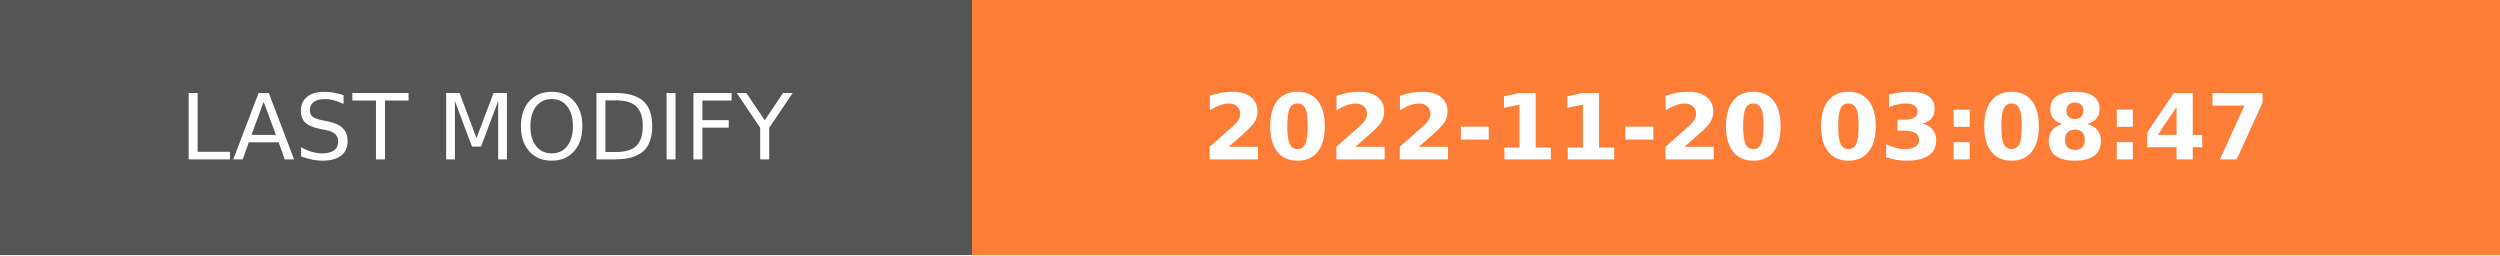
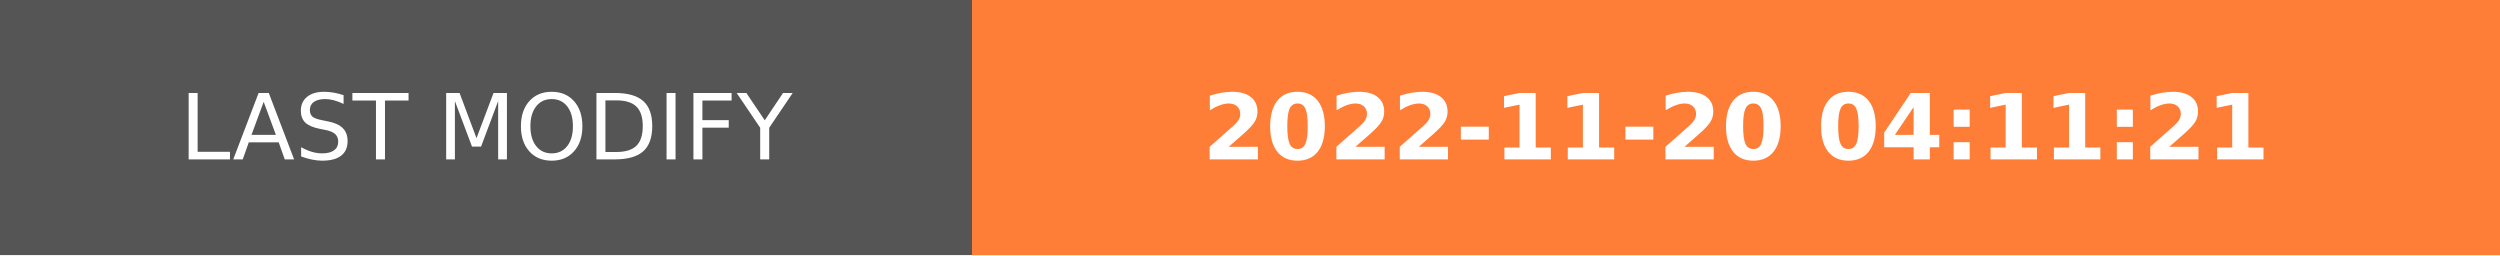
- <svg xmlns="http://www.w3.org/2000/svg" width="274.5" height="28" role="img" aria-label="LAST MODIFY: 2022-11-20 03:08:47">
+ <svg xmlns="http://www.w3.org/2000/svg" width="274.5" height="28" role="img" aria-label="LAST MODIFY: 2022-11-20 04:11:21">
  <g shape-rendering="crispEdges">
    <rect width="106.75" height="28" fill="#555" />
    <rect x="106.75" width="167.75" height="28" fill="#fe7d37" />
  </g>
  <g fill="#fff" text-anchor="middle" font-family="Verdana,Geneva,DejaVu Sans,sans-serif" text-rendering="geometricPrecision" font-size="100">
    <text transform="scale(.1)" x="533.75" y="175" textLength="827.5" fill="#fff">LAST MODIFY</text>
-     <text transform="scale(.1)" x="1906.25" y="175" textLength="1437.5" fill="#fff" font-weight="bold">2022-11-20 03:08:47</text>
+     <text transform="scale(.1)" x="1906.25" y="175" textLength="1437.5" fill="#fff" font-weight="bold">2022-11-20 04:11:21</text>
  </g>
</svg>
